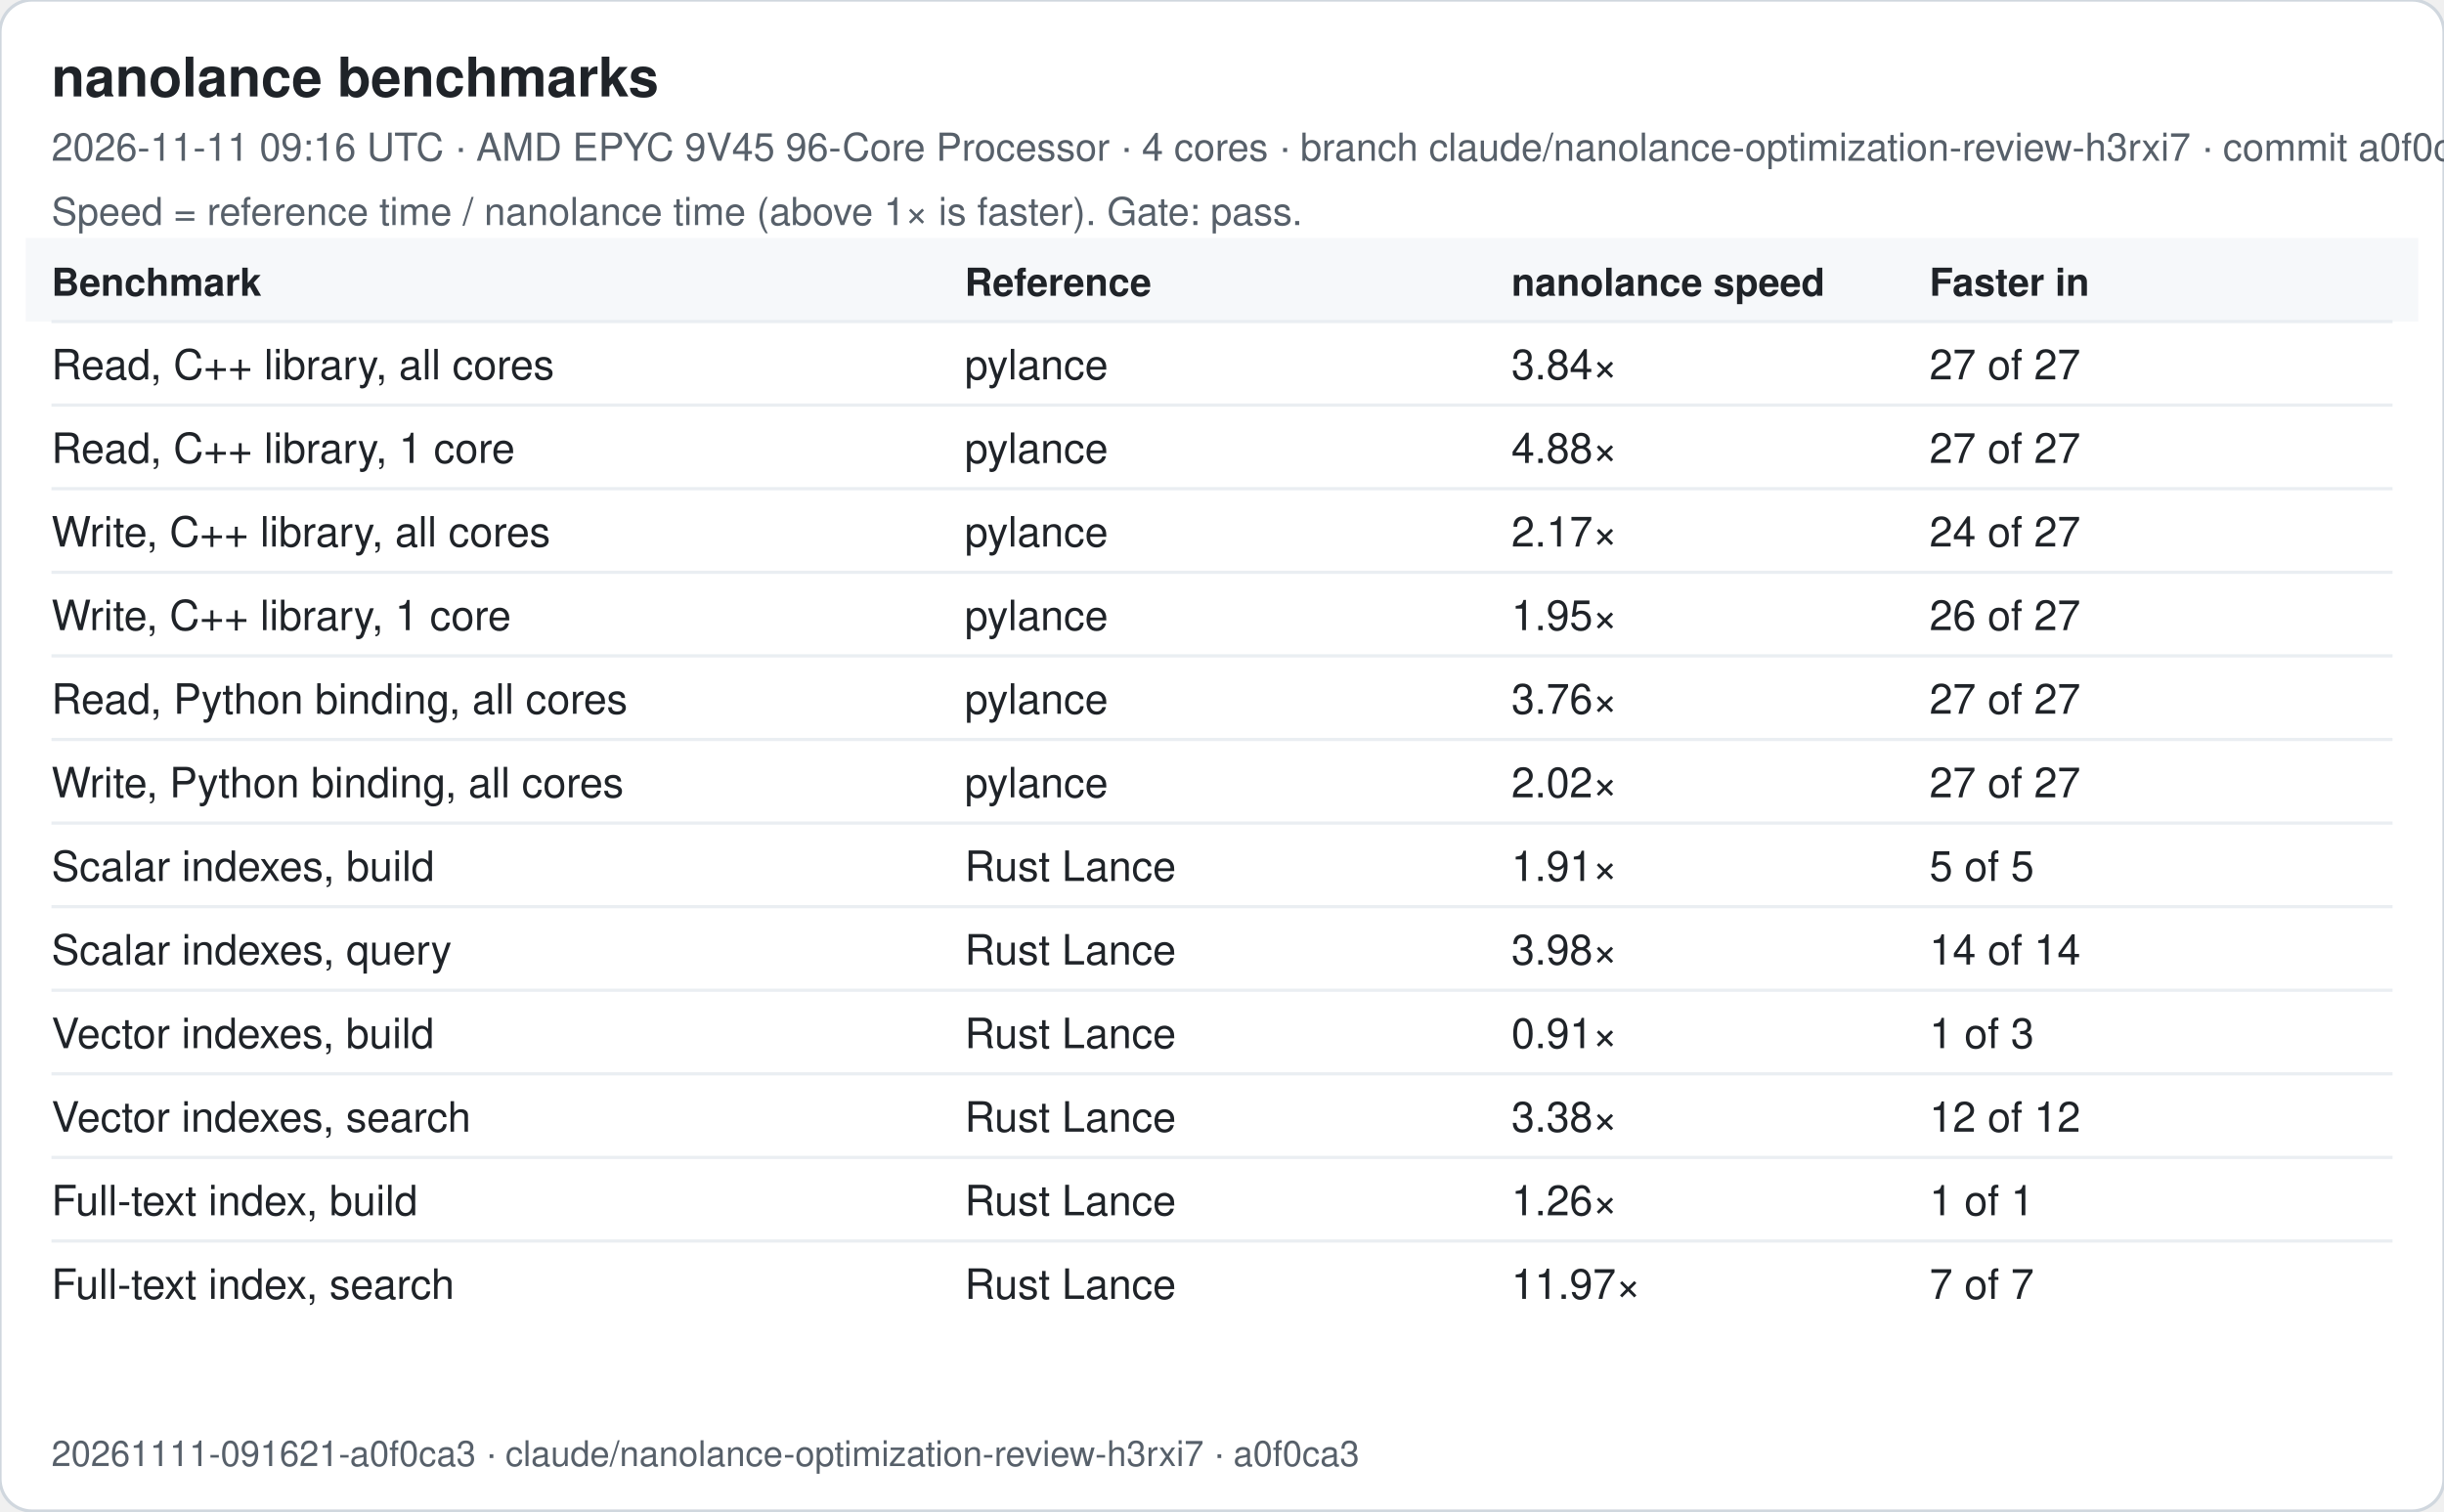
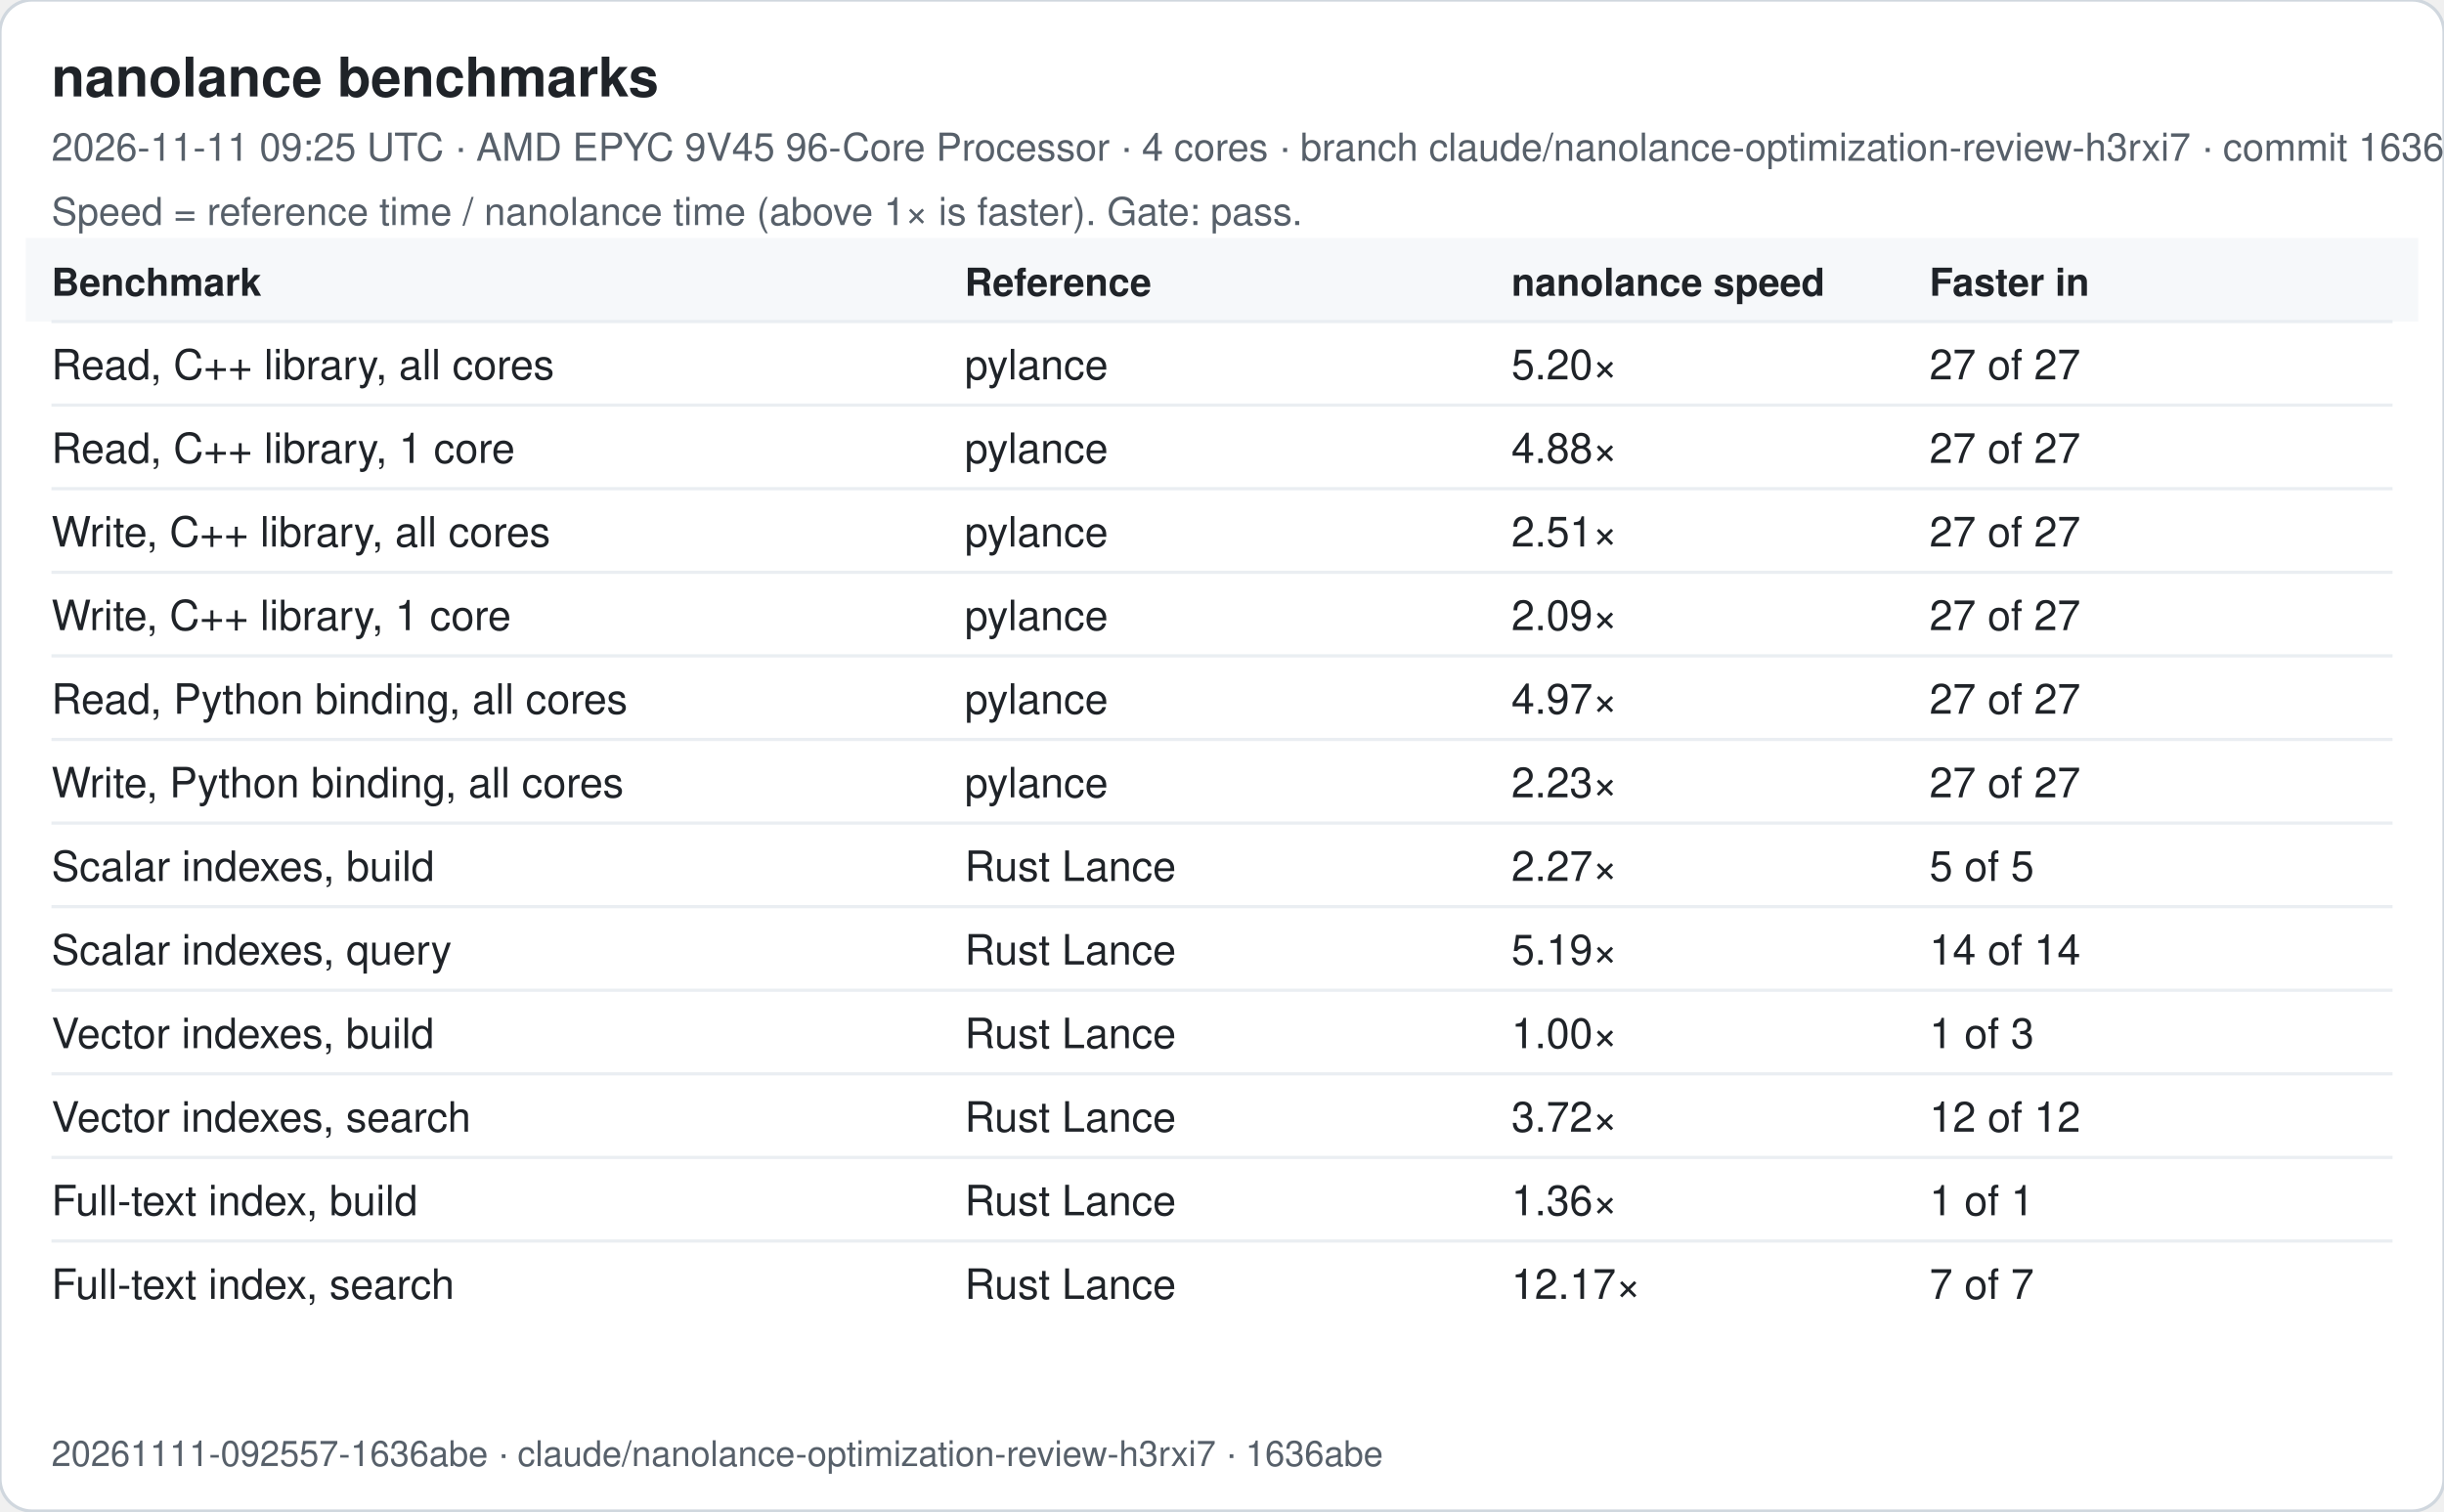
<svg xmlns="http://www.w3.org/2000/svg" width="760" height="470" viewBox="0 0 760 470" font-family="-apple-system, Segoe UI, Helvetica, Arial, sans-serif">
  <rect width="760" height="470" rx="10" fill="#ffffff" stroke="#d0d7de" />
  <text x="16" y="30" font-size="17" font-weight="600" fill="#1f2328">nanolance benchmarks</text>
-   <text x="16" y="50" font-size="12" fill="#57606a">2026-11-11 09:16 UTC · AMD EPYC 9V45 96-Core Processor · 4 cores · branch claude/nanolance-optimization-review-h3rxi7 · commit a0f0ca3</text>
+   <text x="16" y="50" font-size="12" fill="#57606a">2026-11-11 09:25 UTC · AMD EPYC 9V45 96-Core Processor · 4 cores · branch claude/nanolance-optimization-review-h3rxi7 · commit 1636abe</text>
  <text x="16" y="70" font-size="12" fill="#57606a">Speed = reference time / nanolance time (above 1× is faster). Gate: pass.</text>
  <rect x="8" y="74" width="744" height="26" fill="#f6f8fa" />
  <text x="16" y="92" font-size="12" font-weight="600" fill="#1f2328">Benchmark</text>
  <text x="300" y="92" font-size="12" font-weight="600" fill="#1f2328">Reference</text>
  <text x="470" y="92" font-size="12" font-weight="600" fill="#1f2328">nanolance speed</text>
  <text x="600" y="92" font-size="12" font-weight="600" fill="#1f2328">Faster in</text>
  <line x1="16" x2="744" y1="100" y2="100" stroke="#eaeef2" />
  <text x="16" y="118" font-size="13" fill="#1f2328">Read, C++ library, all cores</text>
  <text x="300" y="118" font-size="13" fill="#1f2328">pylance</text>
-   <text x="470" y="118" font-size="13" fill="#1f2328">3.84×</text>
+   <text x="470" y="118" font-size="13" fill="#1f2328">5.20×</text>
  <text x="600" y="118" font-size="13" fill="#1f2328">27 of 27</text>
  <line x1="16" x2="744" y1="126" y2="126" stroke="#eaeef2" />
  <text x="16" y="144" font-size="13" fill="#1f2328">Read, C++ library, 1 core</text>
  <text x="300" y="144" font-size="13" fill="#1f2328">pylance</text>
  <text x="470" y="144" font-size="13" fill="#1f2328">4.88×</text>
  <text x="600" y="144" font-size="13" fill="#1f2328">27 of 27</text>
  <line x1="16" x2="744" y1="152" y2="152" stroke="#eaeef2" />
  <text x="16" y="170" font-size="13" fill="#1f2328">Write, C++ library, all cores</text>
  <text x="300" y="170" font-size="13" fill="#1f2328">pylance</text>
-   <text x="470" y="170" font-size="13" fill="#1f2328">2.17×</text>
-   <text x="600" y="170" font-size="13" fill="#1f2328">24 of 27</text>
+   <text x="470" y="170" font-size="13" fill="#1f2328">2.51×</text>
+   <text x="600" y="170" font-size="13" fill="#1f2328">27 of 27</text>
  <line x1="16" x2="744" y1="178" y2="178" stroke="#eaeef2" />
  <text x="16" y="196" font-size="13" fill="#1f2328">Write, C++ library, 1 core</text>
  <text x="300" y="196" font-size="13" fill="#1f2328">pylance</text>
-   <text x="470" y="196" font-size="13" fill="#1f2328">1.95×</text>
-   <text x="600" y="196" font-size="13" fill="#1f2328">26 of 27</text>
+   <text x="470" y="196" font-size="13" fill="#1f2328">2.09×</text>
+   <text x="600" y="196" font-size="13" fill="#1f2328">27 of 27</text>
  <line x1="16" x2="744" y1="204" y2="204" stroke="#eaeef2" />
  <text x="16" y="222" font-size="13" fill="#1f2328">Read, Python binding, all cores</text>
  <text x="300" y="222" font-size="13" fill="#1f2328">pylance</text>
-   <text x="470" y="222" font-size="13" fill="#1f2328">3.76×</text>
+   <text x="470" y="222" font-size="13" fill="#1f2328">4.97×</text>
  <text x="600" y="222" font-size="13" fill="#1f2328">27 of 27</text>
  <line x1="16" x2="744" y1="230" y2="230" stroke="#eaeef2" />
  <text x="16" y="248" font-size="13" fill="#1f2328">Write, Python binding, all cores</text>
  <text x="300" y="248" font-size="13" fill="#1f2328">pylance</text>
-   <text x="470" y="248" font-size="13" fill="#1f2328">2.02×</text>
+   <text x="470" y="248" font-size="13" fill="#1f2328">2.23×</text>
  <text x="600" y="248" font-size="13" fill="#1f2328">27 of 27</text>
  <line x1="16" x2="744" y1="256" y2="256" stroke="#eaeef2" />
  <text x="16" y="274" font-size="13" fill="#1f2328">Scalar indexes, build</text>
  <text x="300" y="274" font-size="13" fill="#1f2328">Rust Lance</text>
-   <text x="470" y="274" font-size="13" fill="#1f2328">1.91×</text>
+   <text x="470" y="274" font-size="13" fill="#1f2328">2.27×</text>
  <text x="600" y="274" font-size="13" fill="#1f2328">5 of 5</text>
  <line x1="16" x2="744" y1="282" y2="282" stroke="#eaeef2" />
  <text x="16" y="300" font-size="13" fill="#1f2328">Scalar indexes, query</text>
  <text x="300" y="300" font-size="13" fill="#1f2328">Rust Lance</text>
-   <text x="470" y="300" font-size="13" fill="#1f2328">3.98×</text>
+   <text x="470" y="300" font-size="13" fill="#1f2328">5.19×</text>
  <text x="600" y="300" font-size="13" fill="#1f2328">14 of 14</text>
  <line x1="16" x2="744" y1="308" y2="308" stroke="#eaeef2" />
  <text x="16" y="326" font-size="13" fill="#1f2328">Vector indexes, build</text>
  <text x="300" y="326" font-size="13" fill="#1f2328">Rust Lance</text>
-   <text x="470" y="326" font-size="13" fill="#1f2328">0.91×</text>
+   <text x="470" y="326" font-size="13" fill="#1f2328">1.00×</text>
  <text x="600" y="326" font-size="13" fill="#1f2328">1 of 3</text>
  <line x1="16" x2="744" y1="334" y2="334" stroke="#eaeef2" />
  <text x="16" y="352" font-size="13" fill="#1f2328">Vector indexes, search</text>
  <text x="300" y="352" font-size="13" fill="#1f2328">Rust Lance</text>
-   <text x="470" y="352" font-size="13" fill="#1f2328">3.38×</text>
+   <text x="470" y="352" font-size="13" fill="#1f2328">3.72×</text>
  <text x="600" y="352" font-size="13" fill="#1f2328">12 of 12</text>
  <line x1="16" x2="744" y1="360" y2="360" stroke="#eaeef2" />
  <text x="16" y="378" font-size="13" fill="#1f2328">Full-text index, build</text>
  <text x="300" y="378" font-size="13" fill="#1f2328">Rust Lance</text>
-   <text x="470" y="378" font-size="13" fill="#1f2328">1.26×</text>
+   <text x="470" y="378" font-size="13" fill="#1f2328">1.36×</text>
  <text x="600" y="378" font-size="13" fill="#1f2328">1 of 1</text>
  <line x1="16" x2="744" y1="386" y2="386" stroke="#eaeef2" />
  <text x="16" y="404" font-size="13" fill="#1f2328">Full-text index, search</text>
  <text x="300" y="404" font-size="13" fill="#1f2328">Rust Lance</text>
-   <text x="470" y="404" font-size="13" fill="#1f2328">11.97×</text>
+   <text x="470" y="404" font-size="13" fill="#1f2328">12.17×</text>
  <text x="600" y="404" font-size="13" fill="#1f2328">7 of 7</text>
-   <text x="16" y="456" font-size="11" fill="#57606a">20261111-091621-a0f0ca3 · claude/nanolance-optimization-review-h3rxi7 · a0f0ca3</text>
+   <text x="16" y="456" font-size="11" fill="#57606a">20261111-092557-1636abe · claude/nanolance-optimization-review-h3rxi7 · 1636abe</text>
</svg>
